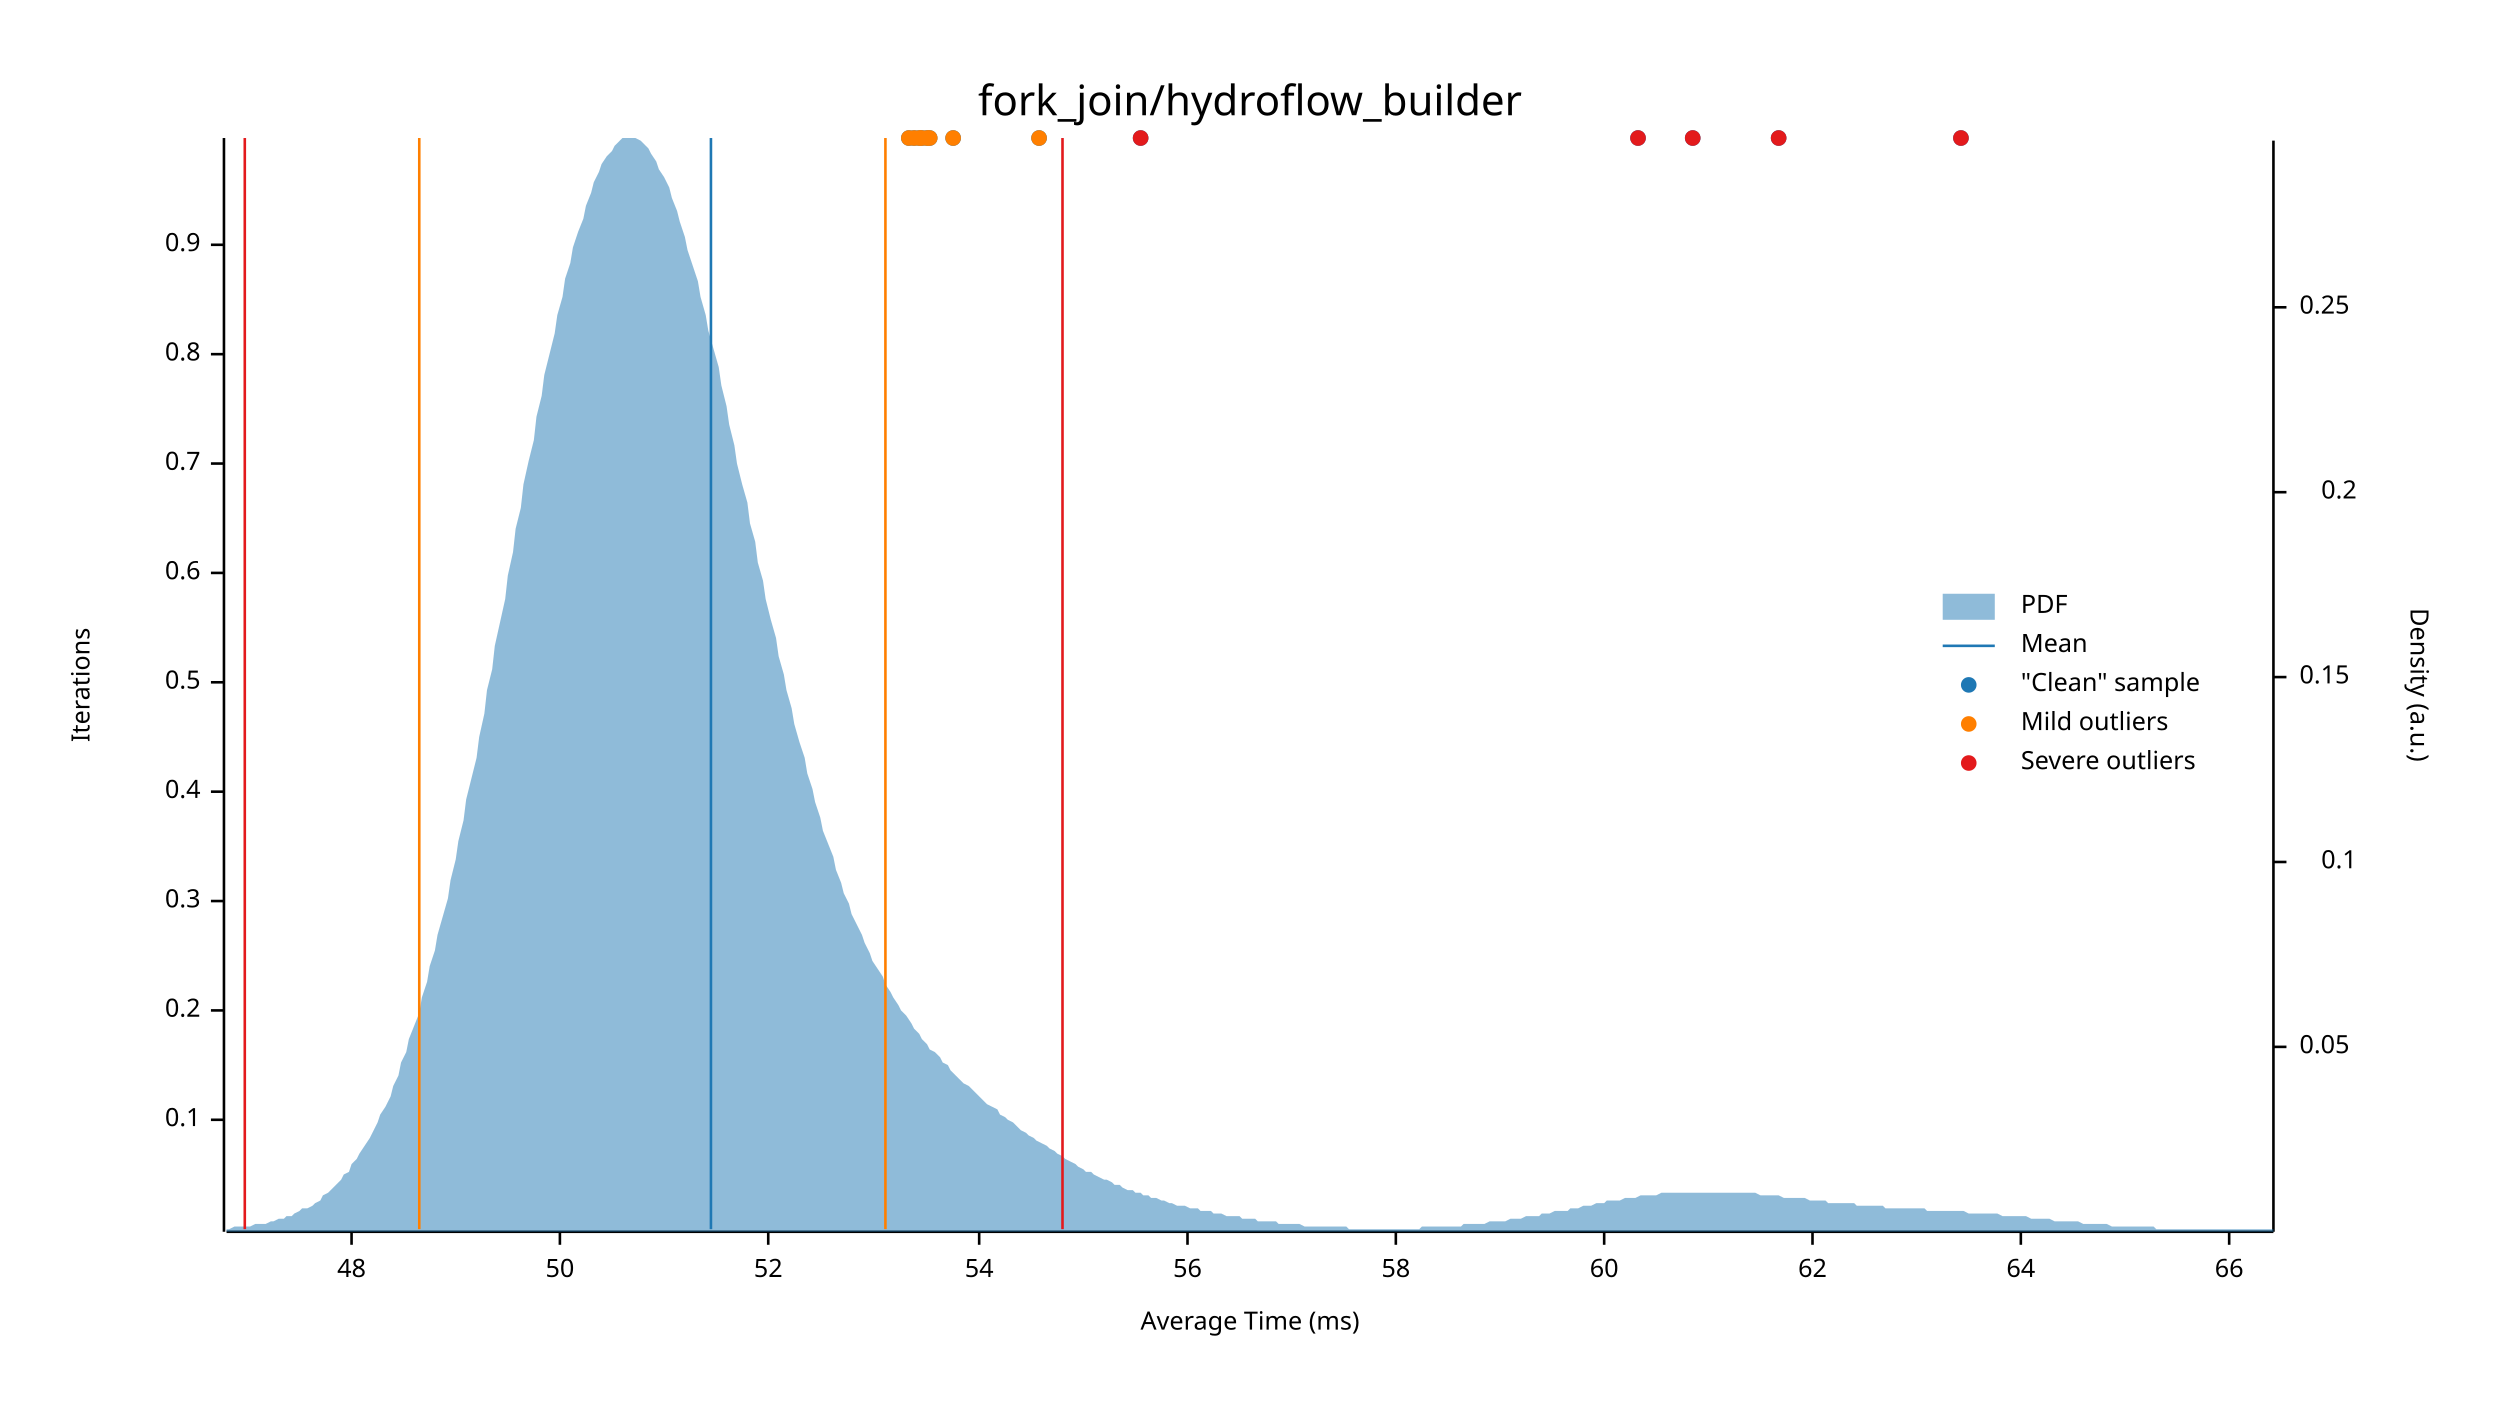
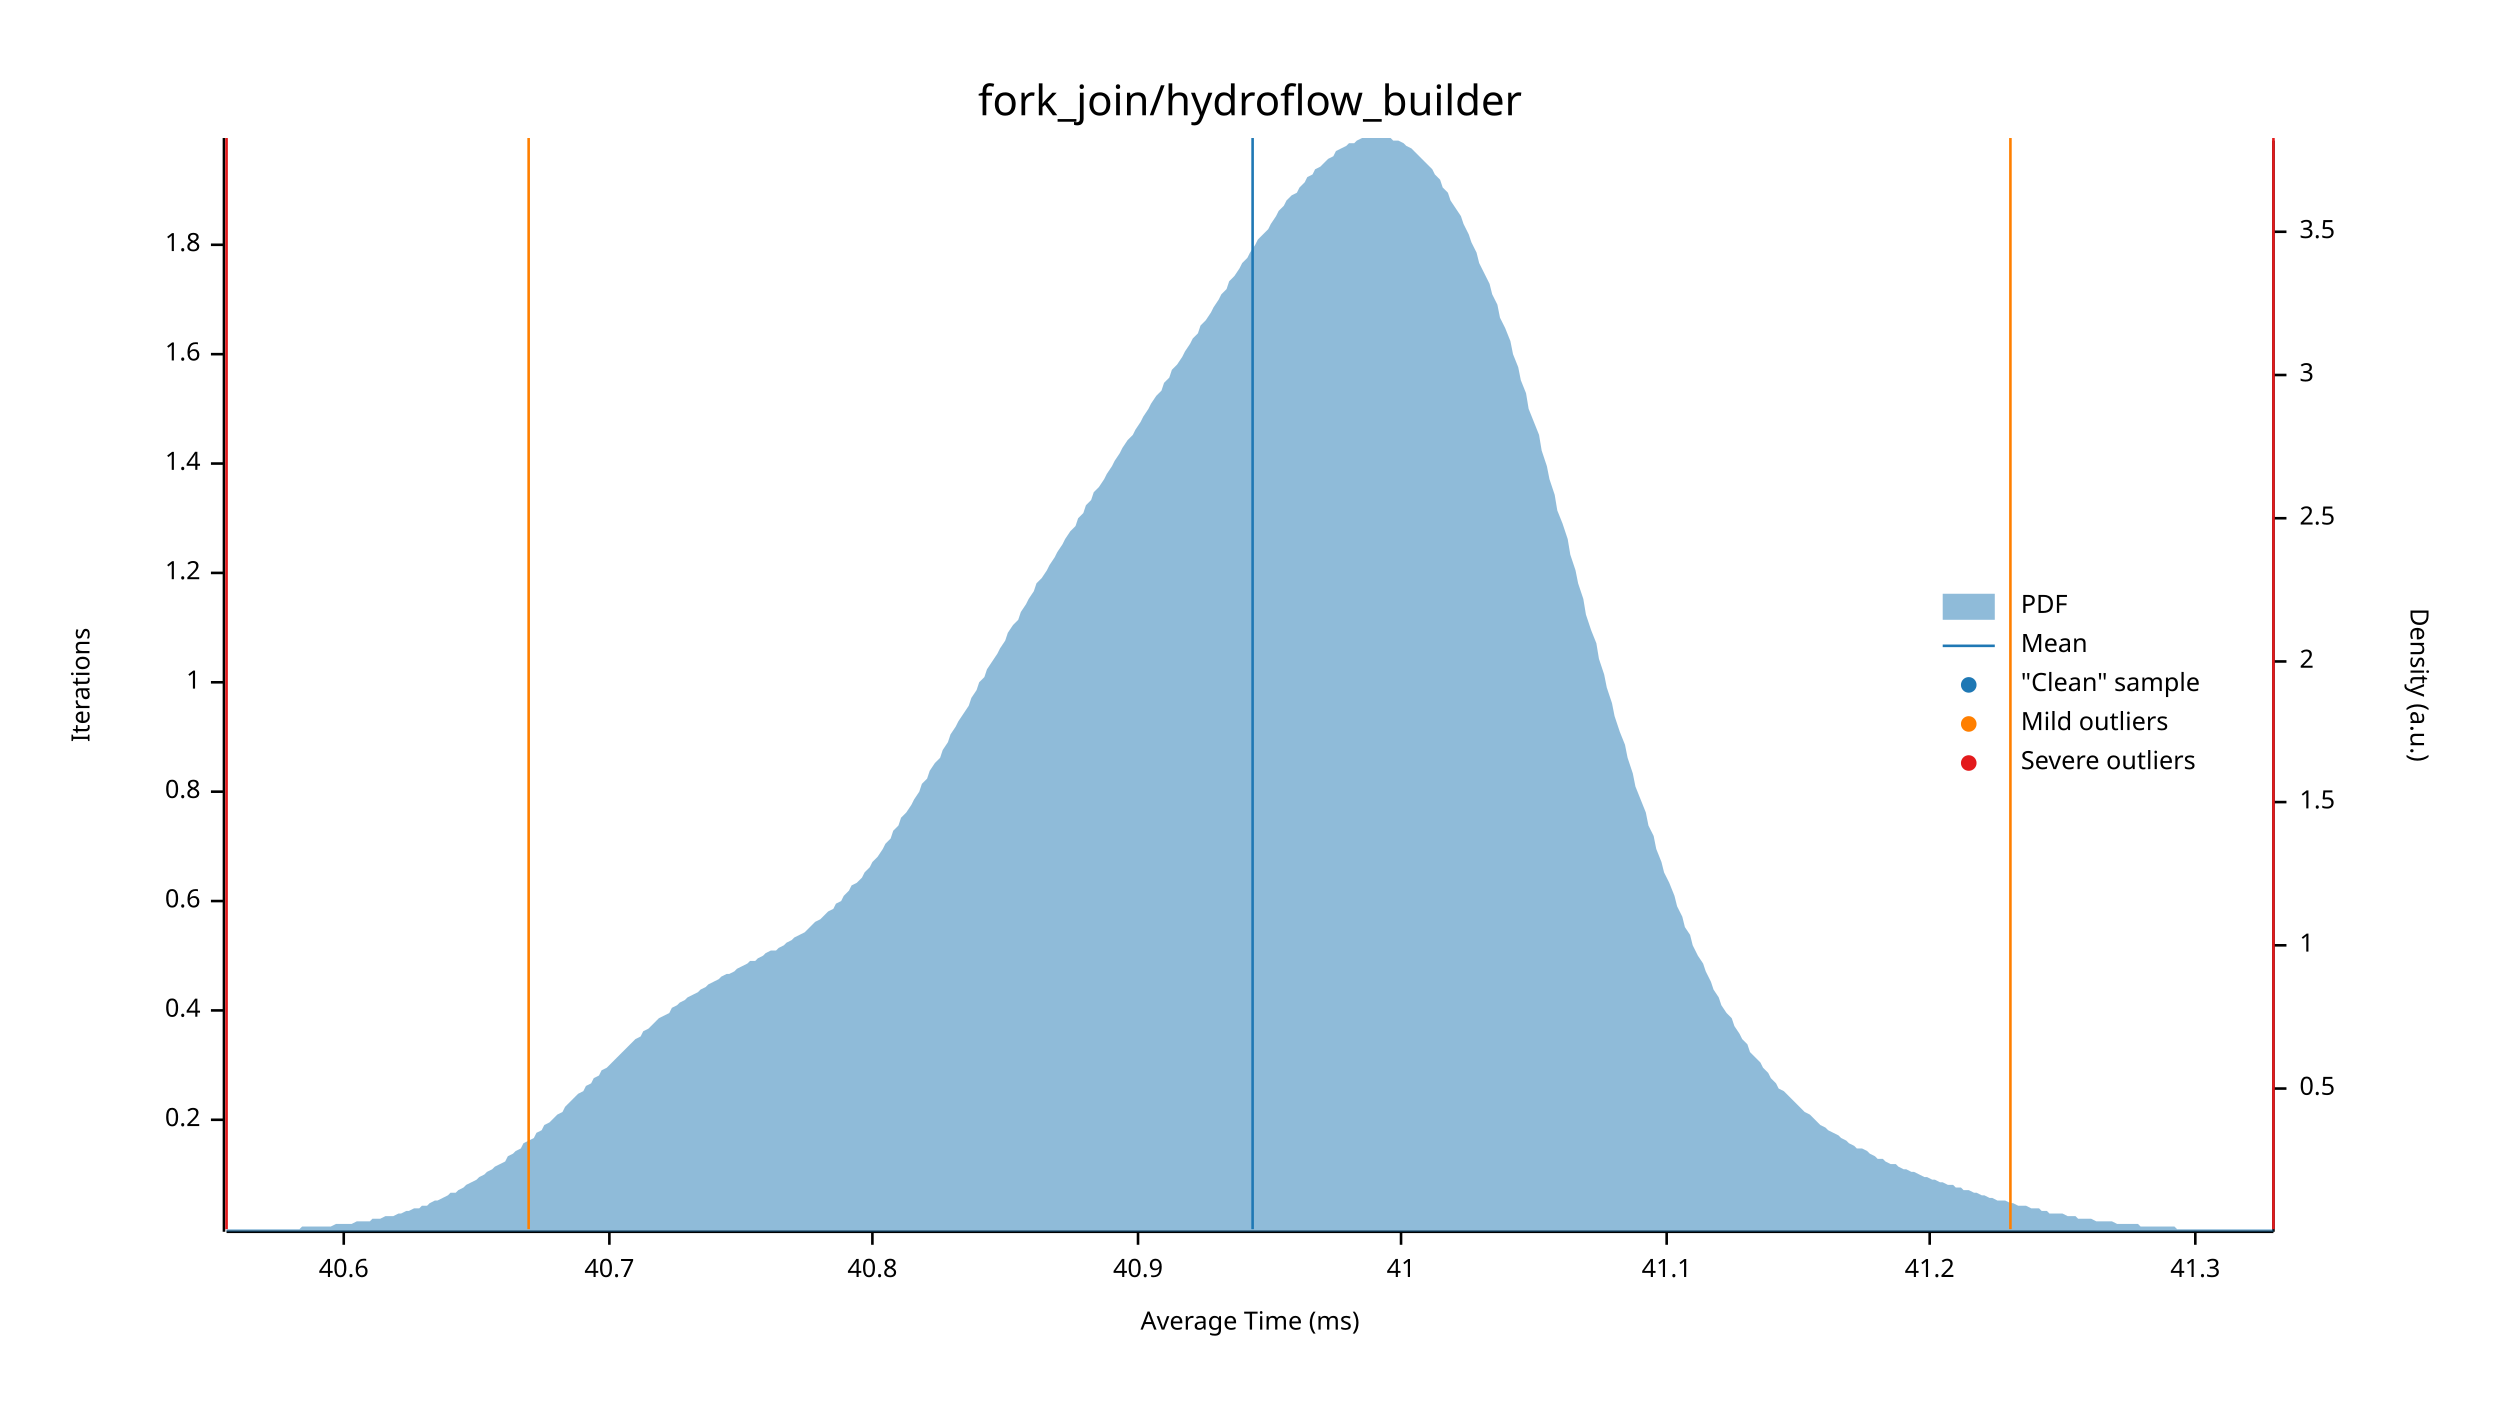
<svg xmlns="http://www.w3.org/2000/svg" width="960" height="540" viewBox="0 0 960 540">
  <text x="480" y="32" dy="0.76em" text-anchor="middle" font-family="sans-serif" font-size="16.129" opacity="1" fill="#000000">
fork_join/hydroflow_builder
</text>
  <text x="27" y="263" dy="0.76em" text-anchor="middle" font-family="sans-serif" font-size="9.677" opacity="1" fill="#000000" transform="rotate(270, 27, 263)">
Iterations
</text>
  <text x="480" y="513" dy="-0.5ex" text-anchor="middle" font-family="sans-serif" font-size="9.677" opacity="1" fill="#000000">
Average Time (ms)
</text>
  <polyline fill="none" opacity="1" stroke="#000000" stroke-width="1" points="86,53 86,473 " />
  <text x="77" y="430" dy="0.5ex" text-anchor="end" font-family="sans-serif" font-size="9.677" opacity="1" fill="#000000">
- 0.1
+ 0.2
</text>
  <polyline fill="none" opacity="1" stroke="#000000" stroke-width="1" points="81,430 86,430 " />
  <text x="77" y="388" dy="0.5ex" text-anchor="end" font-family="sans-serif" font-size="9.677" opacity="1" fill="#000000">
- 0.2
+ 0.4
</text>
  <polyline fill="none" opacity="1" stroke="#000000" stroke-width="1" points="81,388 86,388 " />
  <text x="77" y="346" dy="0.5ex" text-anchor="end" font-family="sans-serif" font-size="9.677" opacity="1" fill="#000000">
- 0.3
+ 0.6
</text>
  <polyline fill="none" opacity="1" stroke="#000000" stroke-width="1" points="81,346 86,346 " />
  <text x="77" y="304" dy="0.5ex" text-anchor="end" font-family="sans-serif" font-size="9.677" opacity="1" fill="#000000">
- 0.4
+ 0.8
</text>
  <polyline fill="none" opacity="1" stroke="#000000" stroke-width="1" points="81,304 86,304 " />
  <text x="77" y="262" dy="0.5ex" text-anchor="end" font-family="sans-serif" font-size="9.677" opacity="1" fill="#000000">
- 0.5
+ 1
</text>
  <polyline fill="none" opacity="1" stroke="#000000" stroke-width="1" points="81,262 86,262 " />
  <text x="77" y="220" dy="0.5ex" text-anchor="end" font-family="sans-serif" font-size="9.677" opacity="1" fill="#000000">
- 0.6
+ 1.2
</text>
  <polyline fill="none" opacity="1" stroke="#000000" stroke-width="1" points="81,220 86,220 " />
  <text x="77" y="178" dy="0.5ex" text-anchor="end" font-family="sans-serif" font-size="9.677" opacity="1" fill="#000000">
- 0.7
+ 1.4
</text>
  <polyline fill="none" opacity="1" stroke="#000000" stroke-width="1" points="81,178 86,178 " />
  <text x="77" y="136" dy="0.5ex" text-anchor="end" font-family="sans-serif" font-size="9.677" opacity="1" fill="#000000">
- 0.8
+ 1.6
</text>
  <polyline fill="none" opacity="1" stroke="#000000" stroke-width="1" points="81,136 86,136 " />
  <text x="77" y="94" dy="0.5ex" text-anchor="end" font-family="sans-serif" font-size="9.677" opacity="1" fill="#000000">
- 0.9
+ 1.8
</text>
  <polyline fill="none" opacity="1" stroke="#000000" stroke-width="1" points="81,94 86,94 " />
  <polyline fill="none" opacity="1" stroke="#000000" stroke-width="1" points="87,473 873,473 " />
-   <text x="135" y="483" dy="0.76em" text-anchor="middle" font-family="sans-serif" font-size="9.677" opacity="1" fill="#000000">
- 48
+   <text x="132" y="483" dy="0.76em" text-anchor="middle" font-family="sans-serif" font-size="9.677" opacity="1" fill="#000000">
+ 40.6
</text>
-   <polyline fill="none" opacity="1" stroke="#000000" stroke-width="1" points="135,473 135,478 " />
-   <text x="215" y="483" dy="0.76em" text-anchor="middle" font-family="sans-serif" font-size="9.677" opacity="1" fill="#000000">
- 50
+   <polyline fill="none" opacity="1" stroke="#000000" stroke-width="1" points="132,473 132,478 " />
+   <text x="234" y="483" dy="0.76em" text-anchor="middle" font-family="sans-serif" font-size="9.677" opacity="1" fill="#000000">
+ 40.7
</text>
-   <polyline fill="none" opacity="1" stroke="#000000" stroke-width="1" points="215,473 215,478 " />
-   <text x="295" y="483" dy="0.76em" text-anchor="middle" font-family="sans-serif" font-size="9.677" opacity="1" fill="#000000">
- 52
+   <polyline fill="none" opacity="1" stroke="#000000" stroke-width="1" points="234,473 234,478 " />
+   <text x="335" y="483" dy="0.76em" text-anchor="middle" font-family="sans-serif" font-size="9.677" opacity="1" fill="#000000">
+ 40.8
</text>
-   <polyline fill="none" opacity="1" stroke="#000000" stroke-width="1" points="295,473 295,478 " />
-   <text x="376" y="483" dy="0.76em" text-anchor="middle" font-family="sans-serif" font-size="9.677" opacity="1" fill="#000000">
- 54
+   <polyline fill="none" opacity="1" stroke="#000000" stroke-width="1" points="335,473 335,478 " />
+   <text x="437" y="483" dy="0.76em" text-anchor="middle" font-family="sans-serif" font-size="9.677" opacity="1" fill="#000000">
+ 40.9
</text>
-   <polyline fill="none" opacity="1" stroke="#000000" stroke-width="1" points="376,473 376,478 " />
-   <text x="456" y="483" dy="0.76em" text-anchor="middle" font-family="sans-serif" font-size="9.677" opacity="1" fill="#000000">
- 56
+   <polyline fill="none" opacity="1" stroke="#000000" stroke-width="1" points="437,473 437,478 " />
+   <text x="538" y="483" dy="0.76em" text-anchor="middle" font-family="sans-serif" font-size="9.677" opacity="1" fill="#000000">
+ 41
</text>
-   <polyline fill="none" opacity="1" stroke="#000000" stroke-width="1" points="456,473 456,478 " />
-   <text x="536" y="483" dy="0.76em" text-anchor="middle" font-family="sans-serif" font-size="9.677" opacity="1" fill="#000000">
- 58
+   <polyline fill="none" opacity="1" stroke="#000000" stroke-width="1" points="538,473 538,478 " />
+   <text x="640" y="483" dy="0.76em" text-anchor="middle" font-family="sans-serif" font-size="9.677" opacity="1" fill="#000000">
+ 41.1
</text>
-   <polyline fill="none" opacity="1" stroke="#000000" stroke-width="1" points="536,473 536,478 " />
-   <text x="616" y="483" dy="0.76em" text-anchor="middle" font-family="sans-serif" font-size="9.677" opacity="1" fill="#000000">
- 60
+   <polyline fill="none" opacity="1" stroke="#000000" stroke-width="1" points="640,473 640,478 " />
+   <text x="741" y="483" dy="0.76em" text-anchor="middle" font-family="sans-serif" font-size="9.677" opacity="1" fill="#000000">
+ 41.2
</text>
-   <polyline fill="none" opacity="1" stroke="#000000" stroke-width="1" points="616,473 616,478 " />
-   <text x="696" y="483" dy="0.76em" text-anchor="middle" font-family="sans-serif" font-size="9.677" opacity="1" fill="#000000">
- 62
+   <polyline fill="none" opacity="1" stroke="#000000" stroke-width="1" points="741,473 741,478 " />
+   <text x="843" y="483" dy="0.76em" text-anchor="middle" font-family="sans-serif" font-size="9.677" opacity="1" fill="#000000">
+ 41.3
</text>
-   <polyline fill="none" opacity="1" stroke="#000000" stroke-width="1" points="696,473 696,478 " />
-   <text x="776" y="483" dy="0.76em" text-anchor="middle" font-family="sans-serif" font-size="9.677" opacity="1" fill="#000000">
- 64
- </text>
-   <polyline fill="none" opacity="1" stroke="#000000" stroke-width="1" points="776,473 776,478 " />
-   <text x="856" y="483" dy="0.76em" text-anchor="middle" font-family="sans-serif" font-size="9.677" opacity="1" fill="#000000">
- 66
- </text>
-   <polyline fill="none" opacity="1" stroke="#000000" stroke-width="1" points="856,473 856,478 " />
+   <polyline fill="none" opacity="1" stroke="#000000" stroke-width="1" points="843,473 843,478 " />
  <text x="933" y="263" dy="0.76em" text-anchor="middle" font-family="sans-serif" font-size="9.677" opacity="1" fill="#000000" transform="rotate(90, 933, 263)">
Density (a.u.)
</text>
  <polyline fill="none" opacity="1" stroke="#000000" stroke-width="1" points="873,54 873,473 " />
-   <text x="883" y="402" dy="0.5ex" text-anchor="start" font-family="sans-serif" font-size="9.677" opacity="1" fill="#000000">
- 0.05
+   <text x="883" y="418" dy="0.5ex" text-anchor="start" font-family="sans-serif" font-size="9.677" opacity="1" fill="#000000">
+ 0.5
</text>
-   <polyline fill="none" opacity="1" stroke="#000000" stroke-width="1" points="873,402 878,402 " />
-   <text x="905" y="331" dy="0.5ex" text-anchor="end" font-family="sans-serif" font-size="9.677" opacity="1" fill="#000000">
- 0.1
+   <polyline fill="none" opacity="1" stroke="#000000" stroke-width="1" points="873,418 878,418 " />
+   <text x="883" y="363" dy="0.5ex" text-anchor="start" font-family="sans-serif" font-size="9.677" opacity="1" fill="#000000">
+ 1
</text>
-   <polyline fill="none" opacity="1" stroke="#000000" stroke-width="1" points="873,331 878,331 " />
-   <text x="883" y="260" dy="0.5ex" text-anchor="start" font-family="sans-serif" font-size="9.677" opacity="1" fill="#000000">
- 0.15
+   <polyline fill="none" opacity="1" stroke="#000000" stroke-width="1" points="873,363 878,363 " />
+   <text x="883" y="308" dy="0.5ex" text-anchor="start" font-family="sans-serif" font-size="9.677" opacity="1" fill="#000000">
+ 1.5
</text>
-   <polyline fill="none" opacity="1" stroke="#000000" stroke-width="1" points="873,260 878,260 " />
-   <text x="905" y="189" dy="0.5ex" text-anchor="end" font-family="sans-serif" font-size="9.677" opacity="1" fill="#000000">
- 0.2
+   <polyline fill="none" opacity="1" stroke="#000000" stroke-width="1" points="873,308 878,308 " />
+   <text x="883" y="254" dy="0.5ex" text-anchor="start" font-family="sans-serif" font-size="9.677" opacity="1" fill="#000000">
+ 2
</text>
-   <polyline fill="none" opacity="1" stroke="#000000" stroke-width="1" points="873,189 878,189 " />
-   <text x="883" y="118" dy="0.5ex" text-anchor="start" font-family="sans-serif" font-size="9.677" opacity="1" fill="#000000">
- 0.25
+   <polyline fill="none" opacity="1" stroke="#000000" stroke-width="1" points="873,254 878,254 " />
+   <text x="883" y="199" dy="0.5ex" text-anchor="start" font-family="sans-serif" font-size="9.677" opacity="1" fill="#000000">
+ 2.5
</text>
-   <polyline fill="none" opacity="1" stroke="#000000" stroke-width="1" points="873,118 878,118 " />
-   <polygon opacity="0.5" fill="#1F78B4" points="87,472 88,472 90,471 91,471 93,471 94,471 96,471 98,470 99,470 101,470 102,470 104,469 105,469 107,468 109,468 110,467 112,467 113,466 115,465 116,464 118,464 120,463 121,462 123,461 124,459 126,458 127,457 129,455 131,453 132,451 134,450 135,447 137,445 138,443 140,440 142,437 143,435 145,431 146,428 148,425 150,421 151,417 153,413 154,408 156,404 157,399 159,394 161,389 162,383 164,377 165,371 167,365 168,359 170,352 172,345 173,338 175,330 176,323 178,315 179,307 181,299 183,291 184,283 186,274 187,265 189,257 190,248 192,239 194,230 195,221 197,212 198,203 200,195 201,186 203,177 205,169 206,160 208,152 209,144 211,136 213,128 214,121 216,114 217,107 219,101 220,95 222,89 224,84 225,79 227,74 228,70 230,66 231,63 233,60 235,58 236,56 238,54 239,53 241,53 242,53 244,53 246,54 247,55 249,57 250,59 252,62 253,65 255,68 257,72 258,76 260,81 261,85 263,91 264,96 266,102 268,108 269,114 271,121 272,127 274,134 276,141 277,148 279,156 280,163 282,171 283,178 285,186 287,193 288,201 290,208 291,216 293,223 294,230 296,238 298,245 299,252 301,259 302,265 304,272 305,278 307,285 309,291 310,297 312,303 313,308 315,314 316,319 318,324 320,329 321,334 323,339 324,343 326,347 327,351 329,355 331,359 332,362 334,366 335,369 337,372 339,375 340,378 342,381 343,383 345,386 346,388 348,390 350,393 351,395 353,397 354,399 356,401 357,403 359,404 361,406 362,408 364,409 365,411 367,413 368,414 370,416 372,417 373,418 375,420 376,421 378,423 379,424 381,425 383,426 384,428 386,429 387,430 389,431 391,433 392,434 394,435 395,436 397,437 398,438 400,439 402,440 403,441 405,442 406,443 408,444 409,445 411,446 413,447 414,448 416,449 417,450 419,450 420,451 422,452 424,453 425,453 427,454 428,455 430,455 431,456 433,457 435,457 436,458 438,458 439,459 441,459 442,460 444,460 446,461 447,461 449,462 450,462 452,463 454,463 455,463 457,464 458,464 460,464 461,465 463,465 465,465 466,466 468,466 469,466 471,467 472,467 474,467 476,467 477,468 479,468 480,468 482,468 483,469 485,469 487,469 488,469 490,469 491,470 493,470 494,470 496,470 498,470 499,470 501,471 502,471 504,471 505,471 507,471 509,471 510,471 512,471 513,471 515,471 517,471 518,472 520,472 521,472 523,472 524,472 526,472 528,472 529,472 531,472 532,472 534,472 535,472 537,472 539,472 540,472 542,472 543,472 545,472 546,471 548,471 550,471 551,471 553,471 554,471 556,471 557,471 559,471 561,471 562,470 564,470 565,470 567,470 568,470 570,470 572,469 573,469 575,469 576,469 578,469 580,468 581,468 583,468 584,468 586,467 587,467 589,467 591,467 592,466 594,466 595,466 597,465 598,465 600,465 602,465 603,464 605,464 606,464 608,463 609,463 611,463 613,462 614,462 616,462 617,461 619,461 620,461 622,461 624,460 625,460 627,460 628,460 630,459 632,459 633,459 635,459 636,459 638,458 639,458 641,458 643,458 644,458 646,458 647,458 649,458 650,458 652,458 654,458 655,458 657,458 658,458 660,458 661,458 663,458 665,458 666,458 668,458 669,458 671,458 672,458 674,458 676,459 677,459 679,459 680,459 682,459 683,459 685,460 687,460 688,460 690,460 691,460 693,460 695,461 696,461 698,461 699,461 701,461 702,462 704,462 706,462 707,462 709,462 710,462 712,462 713,463 715,463 717,463 718,463 720,463 721,463 723,463 724,464 726,464 728,464 729,464 731,464 732,464 734,464 735,464 737,464 739,464 740,465 742,465 743,465 745,465 746,465 748,465 750,465 751,465 753,465 754,465 756,466 758,466 759,466 761,466 762,466 764,466 765,466 767,466 769,467 770,467 772,467 773,467 775,467 776,467 778,467 780,468 781,468 783,468 784,468 786,468 787,468 789,469 791,469 792,469 794,469 795,469 797,469 798,469 800,470 802,470 803,470 805,470 806,470 808,470 809,470 811,471 813,471 814,471 816,471 817,471 819,471 821,471 822,471 824,471 825,471 827,471 828,472 830,472 832,472 833,472 835,472 836,472 838,472 839,472 841,472 843,472 844,472 846,472 847,472 849,472 850,472 852,472 854,472 855,472 857,472 858,472 860,472 861,472 863,472 865,472 866,472 868,472 869,472 871,472 873,472 873,473 87,473 " />
-   <polyline fill="none" opacity="1" stroke="#1F78B4" stroke-width="1" points="273,472 273,53 " />
-   <polyline fill="none" opacity="1" stroke="#FF7F00" stroke-width="1" points="161,472 161,53 " />
-   <polyline fill="none" opacity="1" stroke="#FF7F00" stroke-width="1" points="340,472 340,53 " />
-   <polyline fill="none" opacity="1" stroke="#E31A1C" stroke-width="1" points="94,472 94,53 " />
-   <polyline fill="none" opacity="1" stroke="#E31A1C" stroke-width="1" points="408,472 408,53 " />
-   <circle cx="357" cy="53" r="3" opacity="1" fill="#1F78B4" stroke="none" stroke-width="1" />
-   <circle cx="366" cy="53" r="3" opacity="1" fill="#1F78B4" stroke="none" stroke-width="1" />
-   <circle cx="356" cy="53" r="3" opacity="1" fill="#1F78B4" stroke="none" stroke-width="1" />
-   <circle cx="349" cy="53" r="3" opacity="1" fill="#1F78B4" stroke="none" stroke-width="1" />
-   <circle cx="650" cy="53" r="3" opacity="1" fill="#1F78B4" stroke="none" stroke-width="1" />
-   <circle cx="354" cy="53" r="3" opacity="1" fill="#1F78B4" stroke="none" stroke-width="1" />
-   <circle cx="399" cy="53" r="3" opacity="1" fill="#1F78B4" stroke="none" stroke-width="1" />
-   <circle cx="629" cy="53" r="3" opacity="1" fill="#1F78B4" stroke="none" stroke-width="1" />
-   <circle cx="438" cy="53" r="3" opacity="1" fill="#1F78B4" stroke="none" stroke-width="1" />
-   <circle cx="351" cy="53" r="3" opacity="1" fill="#1F78B4" stroke="none" stroke-width="1" />
-   <circle cx="753" cy="53" r="3" opacity="1" fill="#1F78B4" stroke="none" stroke-width="1" />
-   <circle cx="353" cy="53" r="3" opacity="1" fill="#1F78B4" stroke="none" stroke-width="1" />
-   <circle cx="683" cy="53" r="3" opacity="1" fill="#1F78B4" stroke="none" stroke-width="1" />
-   <circle cx="357" cy="53" r="3" opacity="1" fill="#FF7F00" stroke="none" stroke-width="1" />
-   <circle cx="366" cy="53" r="3" opacity="1" fill="#FF7F00" stroke="none" stroke-width="1" />
-   <circle cx="356" cy="53" r="3" opacity="1" fill="#FF7F00" stroke="none" stroke-width="1" />
-   <circle cx="349" cy="53" r="3" opacity="1" fill="#FF7F00" stroke="none" stroke-width="1" />
-   <circle cx="354" cy="53" r="3" opacity="1" fill="#FF7F00" stroke="none" stroke-width="1" />
-   <circle cx="399" cy="53" r="3" opacity="1" fill="#FF7F00" stroke="none" stroke-width="1" />
-   <circle cx="351" cy="53" r="3" opacity="1" fill="#FF7F00" stroke="none" stroke-width="1" />
-   <circle cx="353" cy="53" r="3" opacity="1" fill="#FF7F00" stroke="none" stroke-width="1" />
-   <circle cx="650" cy="53" r="3" opacity="1" fill="#E31A1C" stroke="none" stroke-width="1" />
-   <circle cx="629" cy="53" r="3" opacity="1" fill="#E31A1C" stroke="none" stroke-width="1" />
-   <circle cx="438" cy="53" r="3" opacity="1" fill="#E31A1C" stroke="none" stroke-width="1" />
-   <circle cx="753" cy="53" r="3" opacity="1" fill="#E31A1C" stroke="none" stroke-width="1" />
-   <circle cx="683" cy="53" r="3" opacity="1" fill="#E31A1C" stroke="none" stroke-width="1" />
+   <polyline fill="none" opacity="1" stroke="#000000" stroke-width="1" points="873,199 878,199 " />
+   <text x="883" y="144" dy="0.5ex" text-anchor="start" font-family="sans-serif" font-size="9.677" opacity="1" fill="#000000">
+ 3
+ </text>
+   <polyline fill="none" opacity="1" stroke="#000000" stroke-width="1" points="873,144 878,144 " />
+   <text x="883" y="89" dy="0.5ex" text-anchor="start" font-family="sans-serif" font-size="9.677" opacity="1" fill="#000000">
+ 3.5
+ </text>
+   <polyline fill="none" opacity="1" stroke="#000000" stroke-width="1" points="873,89 878,89 " />
+   <polygon opacity="0.5" fill="#1F78B4" points="87,472 88,472 90,472 91,472 93,472 94,472 96,472 98,472 99,472 101,472 102,472 104,472 105,472 107,472 109,472 110,472 112,472 113,472 115,472 116,471 118,471 120,471 121,471 123,471 124,471 126,471 127,471 129,470 131,470 132,470 134,470 135,470 137,469 138,469 140,469 142,469 143,468 145,468 146,468 148,467 150,467 151,467 153,466 154,466 156,465 157,465 159,464 161,464 162,463 164,463 165,462 167,461 168,461 170,460 172,459 173,458 175,458 176,457 178,456 179,455 181,454 183,453 184,452 186,451 187,450 189,449 190,448 192,447 194,446 195,444 197,443 198,442 200,441 201,439 203,438 205,437 206,435 208,434 209,432 211,431 213,429 214,428 216,427 217,425 219,423 220,422 222,420 224,419 225,417 227,416 228,414 230,413 231,411 233,410 235,408 236,407 238,405 239,404 241,402 242,401 244,399 246,398 247,396 249,395 250,394 252,392 253,391 255,390 257,389 258,387 260,386 261,385 263,384 264,383 266,382 268,381 269,380 271,379 272,378 274,377 276,376 277,375 279,374 280,374 282,373 283,372 285,371 287,370 288,369 290,369 291,368 293,367 294,366 296,365 298,365 299,364 301,363 302,362 304,361 305,360 307,359 309,358 310,357 312,355 313,354 315,353 316,352 318,350 320,349 321,347 323,346 324,344 326,342 327,340 329,339 331,337 332,335 334,333 335,331 337,329 339,326 340,324 342,322 343,319 345,317 346,314 348,312 350,309 351,307 353,304 354,301 356,299 357,296 359,293 361,291 362,288 364,285 365,282 367,279 368,277 370,274 372,271 373,268 375,265 376,262 378,260 379,257 381,254 383,251 384,249 386,246 387,243 389,240 391,238 392,235 394,232 395,230 397,227 398,224 400,222 402,219 403,217 405,214 406,212 408,209 409,207 411,204 413,202 414,199 416,197 417,194 419,192 420,189 422,187 424,184 425,182 427,179 428,177 430,174 431,172 433,169 435,167 436,165 438,162 439,160 441,157 442,155 444,152 446,150 447,147 449,145 450,142 452,140 454,137 455,135 457,132 458,130 460,128 461,125 463,123 465,120 466,118 468,115 469,113 471,111 472,108 474,106 476,103 477,101 479,99 480,97 482,94 483,92 485,90 487,88 488,86 490,83 491,81 493,79 494,77 496,75 498,74 499,72 501,70 502,68 504,67 505,65 507,64 509,62 510,61 512,60 513,58 515,57 517,56 518,55 520,55 521,54 523,53 524,53 526,53 528,53 529,53 531,53 532,53 534,53 535,54 537,54 539,55 540,56 542,57 543,58 545,60 546,61 548,63 550,65 551,67 553,69 554,72 556,74 557,77 559,80 561,83 562,86 564,90 565,93 567,97 568,101 570,105 572,109 573,113 575,117 576,122 578,126 580,131 581,136 583,141 584,146 586,151 587,157 589,162 591,167 592,173 594,179 595,184 597,190 598,196 600,201 602,207 603,213 605,219 606,224 608,230 609,236 611,242 613,247 614,253 616,259 617,264 619,270 620,275 622,281 624,286 625,291 627,297 628,302 630,307 632,312 633,317 635,321 636,326 638,331 639,335 641,339 643,344 644,348 646,352 647,356 649,359 650,363 652,367 654,370 655,373 657,377 658,380 660,383 661,386 663,389 665,391 666,394 668,397 669,399 671,401 672,404 674,406 676,408 677,410 679,412 680,414 682,416 683,418 685,419 687,421 688,422 690,424 691,425 693,427 695,428 696,429 698,431 699,432 701,433 702,434 704,435 706,436 707,437 709,438 710,439 712,440 713,441 715,441 717,442 718,443 720,444 721,445 723,445 724,446 726,447 728,447 729,448 731,449 732,449 734,450 735,450 737,451 739,452 740,452 742,453 743,453 745,454 746,454 748,455 750,455 751,456 753,456 754,457 756,457 758,458 759,458 761,459 762,459 764,460 765,460 767,461 769,461 770,461 772,462 773,462 775,463 776,463 778,463 780,464 781,464 783,464 784,465 786,465 787,466 789,466 791,466 792,466 794,467 795,467 797,467 798,468 800,468 802,468 803,468 805,469 806,469 808,469 809,469 811,469 813,470 814,470 816,470 817,470 819,470 821,470 822,471 824,471 825,471 827,471 828,471 830,471 832,471 833,471 835,471 836,472 838,472 839,472 841,472 843,472 844,472 846,472 847,472 849,472 850,472 852,472 854,472 855,472 857,472 858,472 860,472 861,472 863,472 865,472 866,472 868,472 869,472 871,472 873,472 873,473 87,473 " />
+   <polyline fill="none" opacity="1" stroke="#1F78B4" stroke-width="1" points="481,472 481,53 " />
+   <polyline fill="none" opacity="1" stroke="#FF7F00" stroke-width="1" points="203,472 203,53 " />
+   <polyline fill="none" opacity="1" stroke="#FF7F00" stroke-width="1" points="772,472 772,53 " />
+   <polyline fill="none" opacity="1" stroke="#E31A1C" stroke-width="1" points="87,472 87,53 " />
+   <polyline fill="none" opacity="1" stroke="#E31A1C" stroke-width="1" points="873,472 873,53 " />
  <text x="776" y="228" dy="0.76em" text-anchor="start" font-family="sans-serif" font-size="9.677" opacity="1" fill="#000000">
PDF
</text>
  <text x="776" y="243" dy="0.76em" text-anchor="start" font-family="sans-serif" font-size="9.677" opacity="1" fill="#000000">
Mean
</text>
  <text x="776" y="258" dy="0.76em" text-anchor="start" font-family="sans-serif" font-size="9.677" opacity="1" fill="#000000">
"Clean" sample
</text>
  <text x="776" y="273" dy="0.76em" text-anchor="start" font-family="sans-serif" font-size="9.677" opacity="1" fill="#000000">
Mild outliers
</text>
  <text x="776" y="288" dy="0.76em" text-anchor="start" font-family="sans-serif" font-size="9.677" opacity="1" fill="#000000">
Severe outliers
</text>
  <rect x="746" y="228" width="20" height="10" opacity="0.5" fill="#1F78B4" stroke="none" />
  <polyline fill="none" opacity="1" stroke="#1F78B4" stroke-width="1" points="746,248 766,248 " />
  <circle cx="756" cy="263" r="3" opacity="1" fill="#1F78B4" stroke="none" stroke-width="1" />
  <circle cx="756" cy="278" r="3" opacity="1" fill="#FF7F00" stroke="none" stroke-width="1" />
  <circle cx="756" cy="293" r="3" opacity="1" fill="#E31A1C" stroke="none" stroke-width="1" />
</svg>
